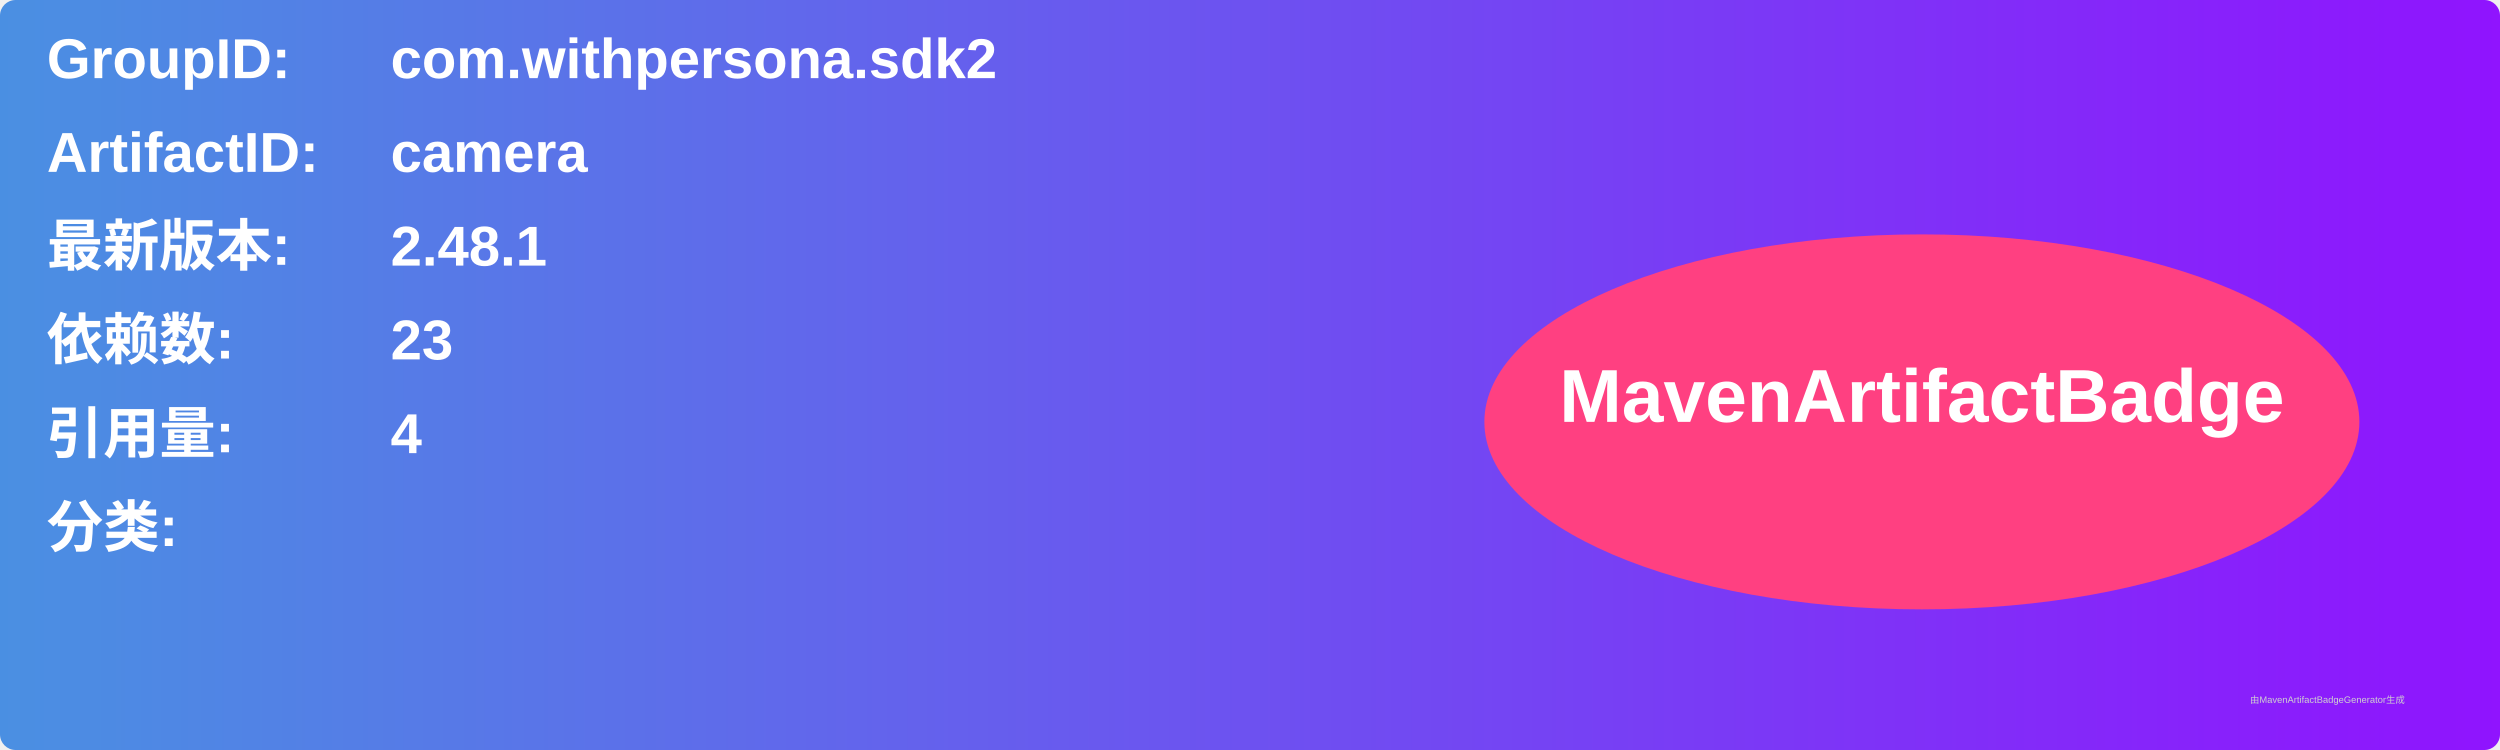
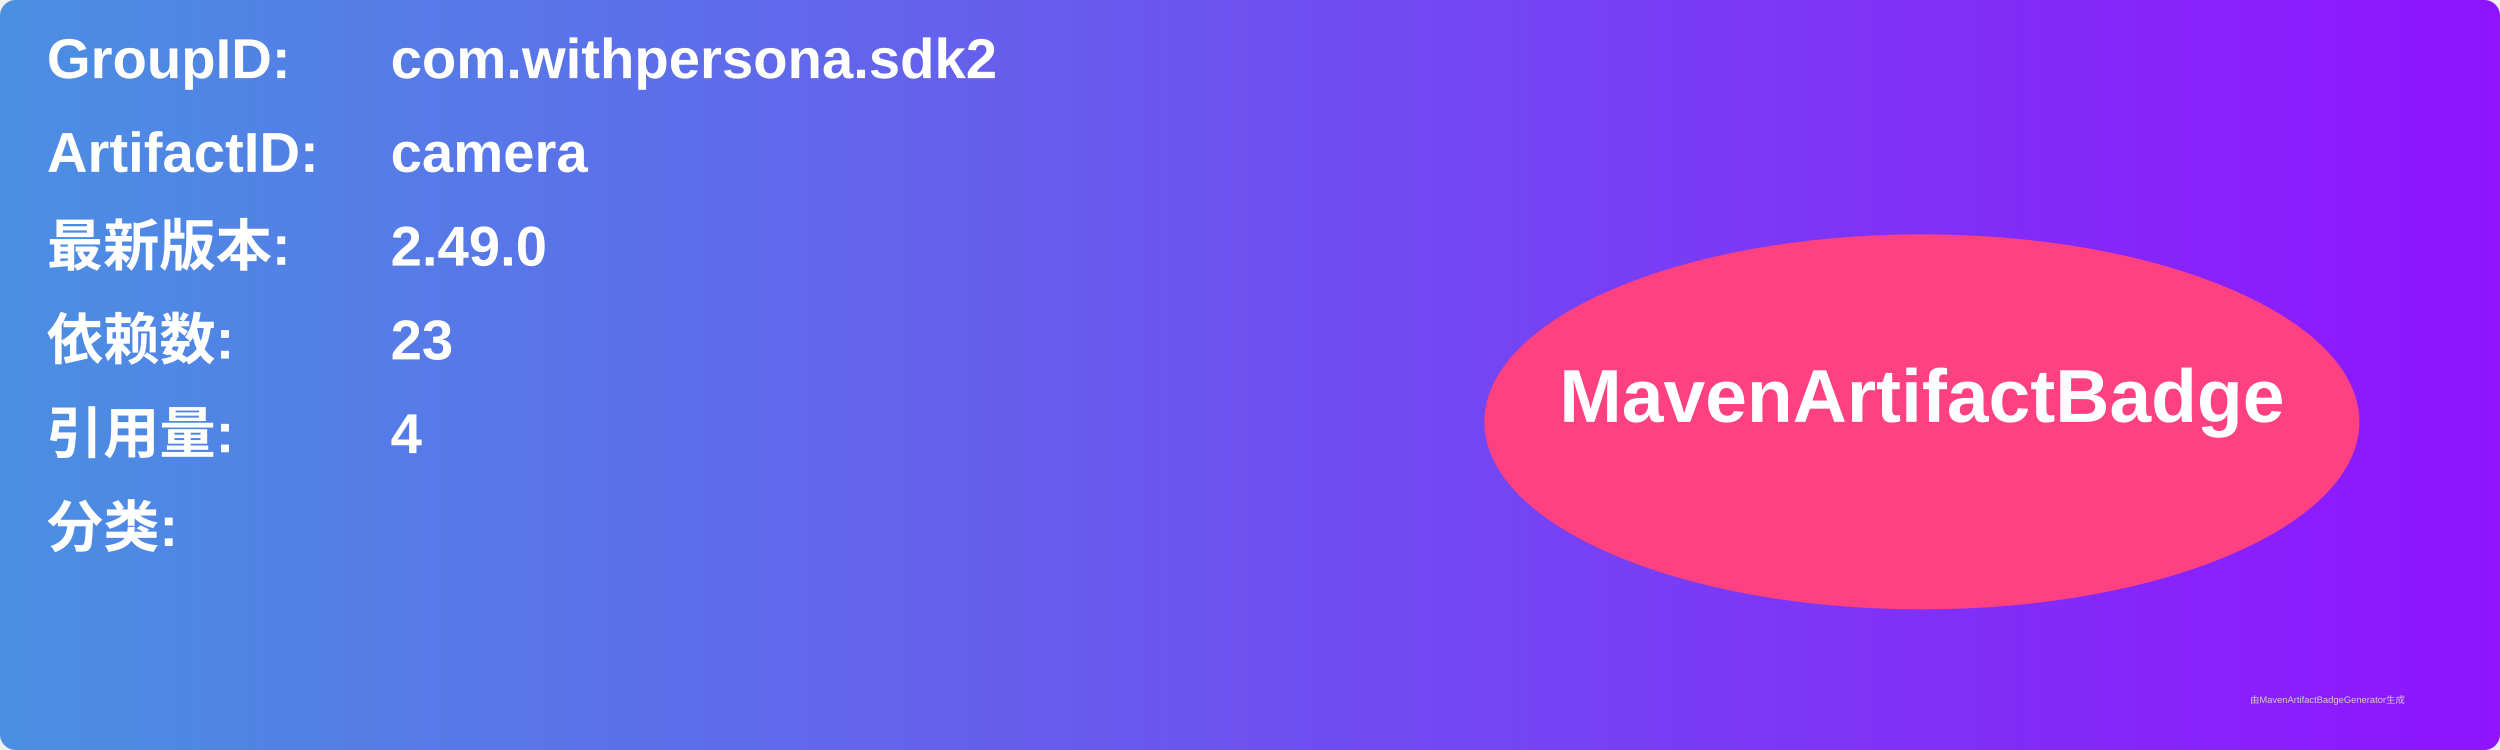
<svg xmlns="http://www.w3.org/2000/svg" width="800" height="240" viewBox="0 0 800 240">
  <linearGradient id="grad" x1="0%" y1="0%" x2="100%" y2="0%">
    <stop offset="0%" stop-color="#4a90e2" />
    <stop offset="100%" stop-color="#9013fe" />
  </linearGradient>
  <rect width="100%" height="100%" rx="5" ry="5" fill="url(#grad)" />
  <g transform="translate(15, 15)">
    <text x="0" y="10" font-family="Arial" font-size="18" fill="white" font-weight="bold" width="260">GroupID:</text>
    <text x="110" y="10" font-family="Arial" font-size="18" fill="white" font-weight="bold" width="460">com.withpersona.sdk2</text>
    <text x="0" y="40" font-family="Arial" font-size="18" fill="white" font-weight="bold" width="260">ArtifactID:</text>
    <text x="110" y="40" font-family="Arial" font-size="18" fill="white" font-weight="bold" width="460">camera</text>
    <text x="0" y="70" font-family="Arial" font-size="18" fill="white" font-weight="bold">最新版本:</text>
    <text x="110" y="70" font-family="Arial" font-size="18" fill="white" font-weight="bold">
-       <tspan font-weight="bold">2.48.1</tspan>
+       <tspan font-weight="bold">2.49.0</tspan>
    </text>
    <text x="0" y="100" font-family="Arial" font-size="18" fill="white" font-weight="bold">依赖数: </text>
    <text x="110" y="100" font-family="Arial" font-size="18" fill="white">
      <tspan font-weight="bold">23</tspan>
    </text>
    <text x="0" y="130" font-family="Arial" font-size="18" fill="white" font-weight="bold">引用量: </text>
    <text x="110" y="130" font-family="Arial" font-size="18" fill="white">
      <tspan font-weight="bold">4</tspan>
    </text>
    <text x="0" y="160" font-family="Arial" font-size="18" fill="white" font-weight="bold">分类:</text>
    <text x="10" y="190" font-family="Arial" font-size="10" fill="white">
      <tspan font-weight="bold" />
    </text>
    <ellipse cx="600" cy="120" rx="140" ry="60" fill="#ff4081" />
    <text x="600" y="120" text-anchor="middle" font-family="Arial" font-size="24" fill="white" font-weight="bold">MavenArtifactBadge</text>
  </g>
  <text x="720" y="225" font-family="Arial" font-size="3" fill="#d0d0d0">由MavenArtifactBadgeGenerator生成</text>
</svg>
